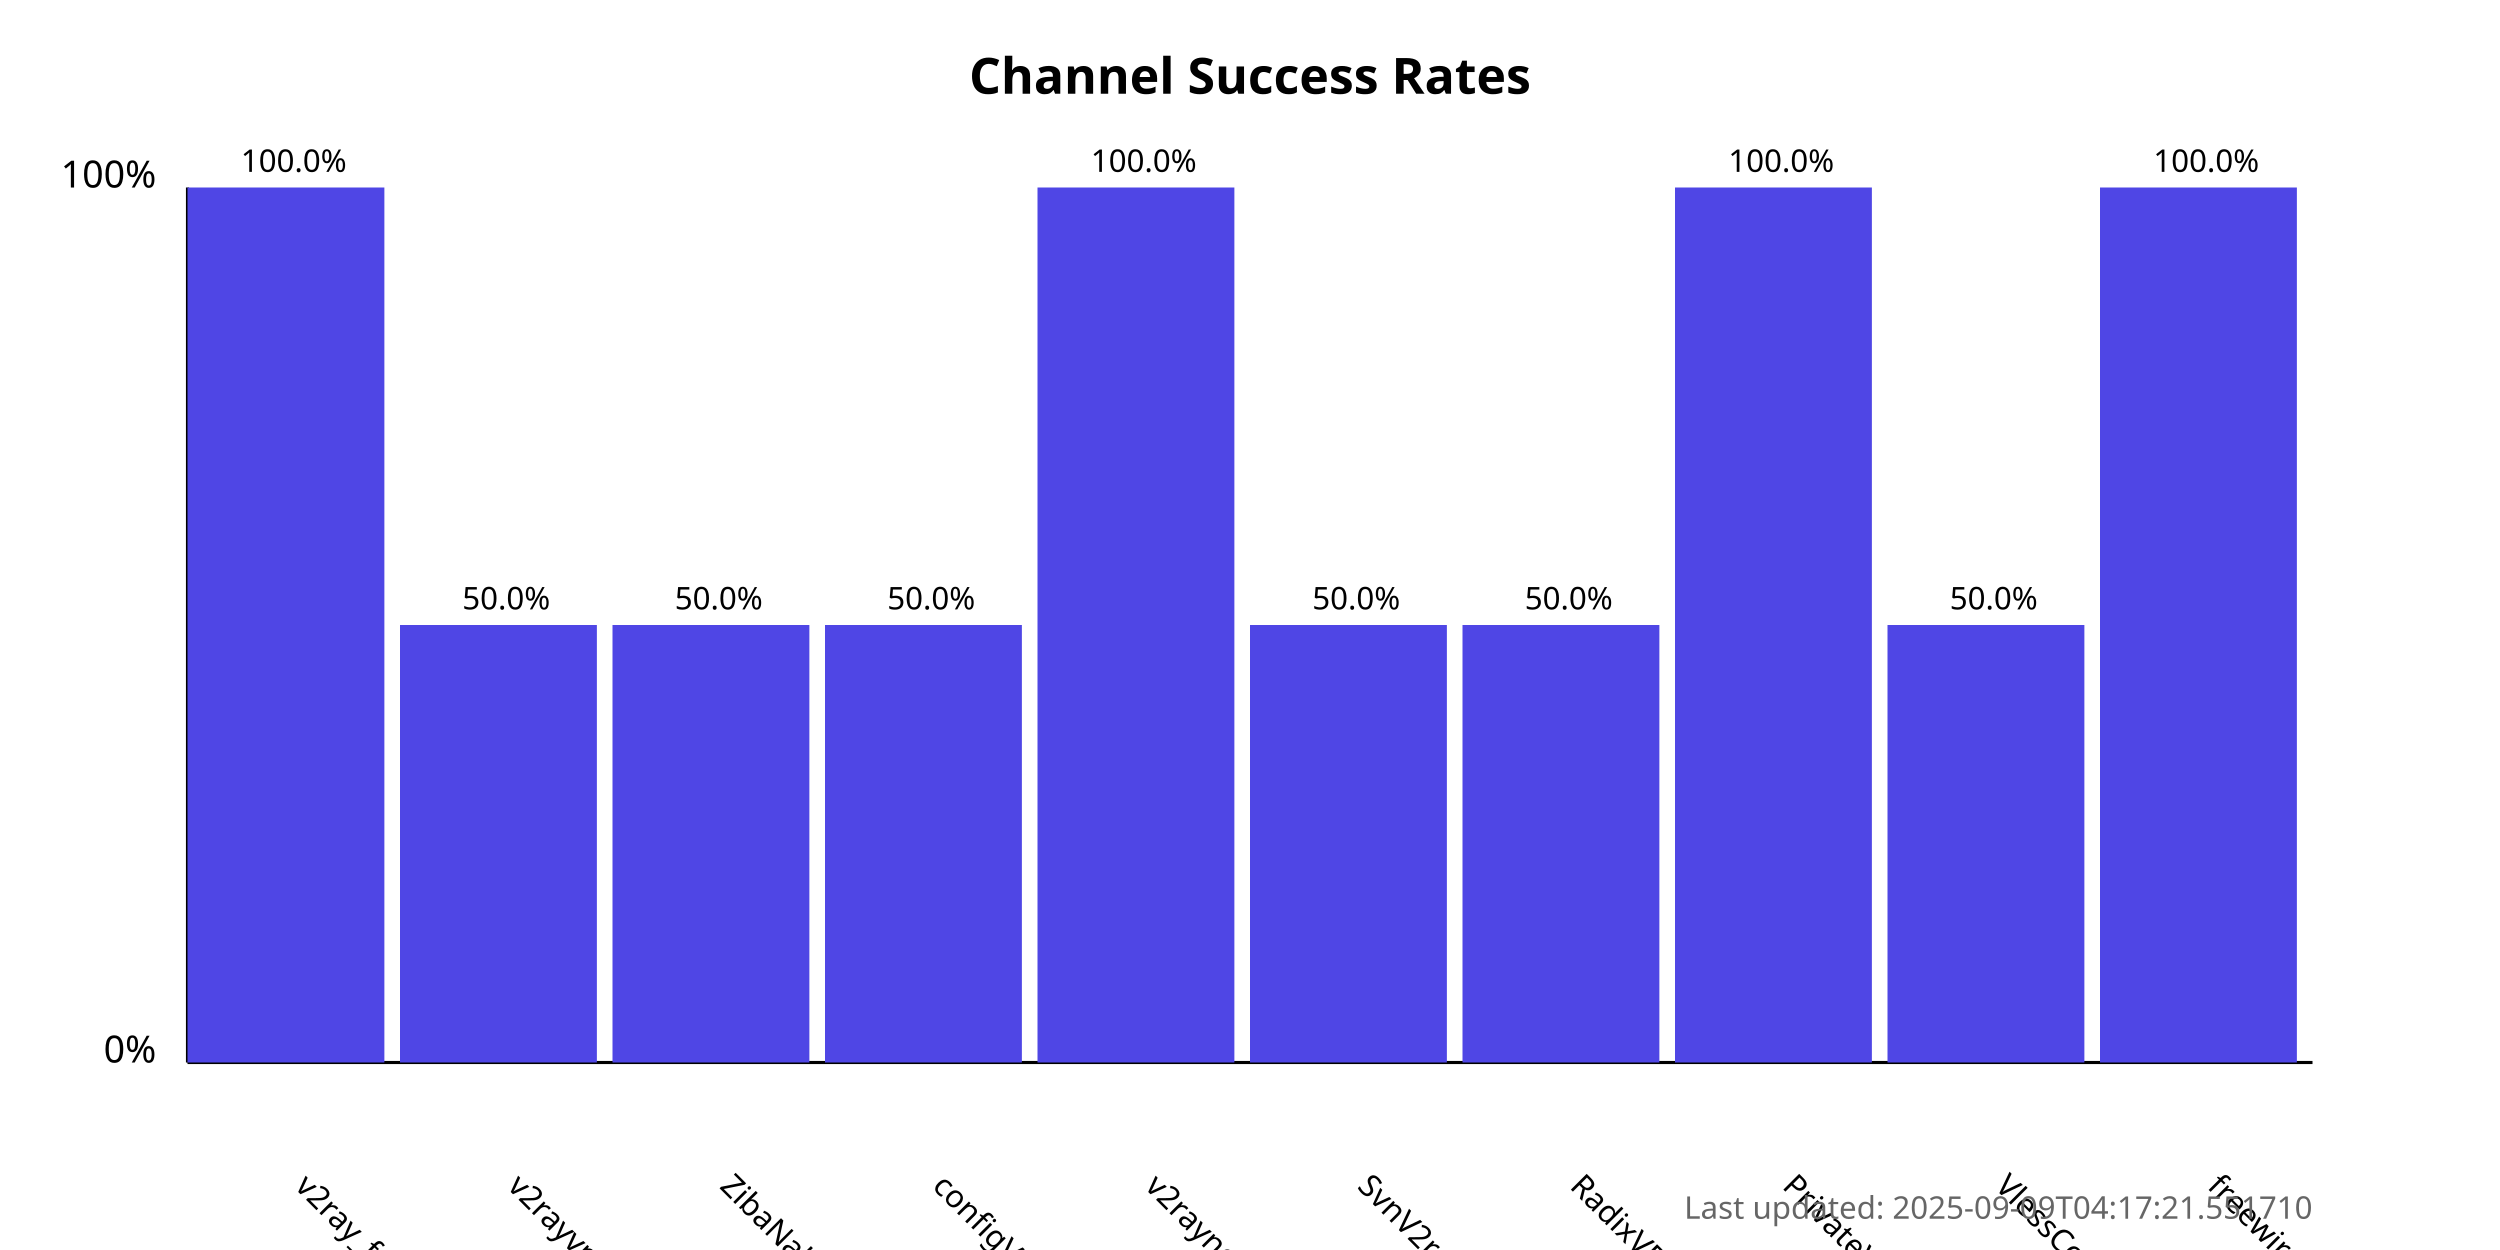
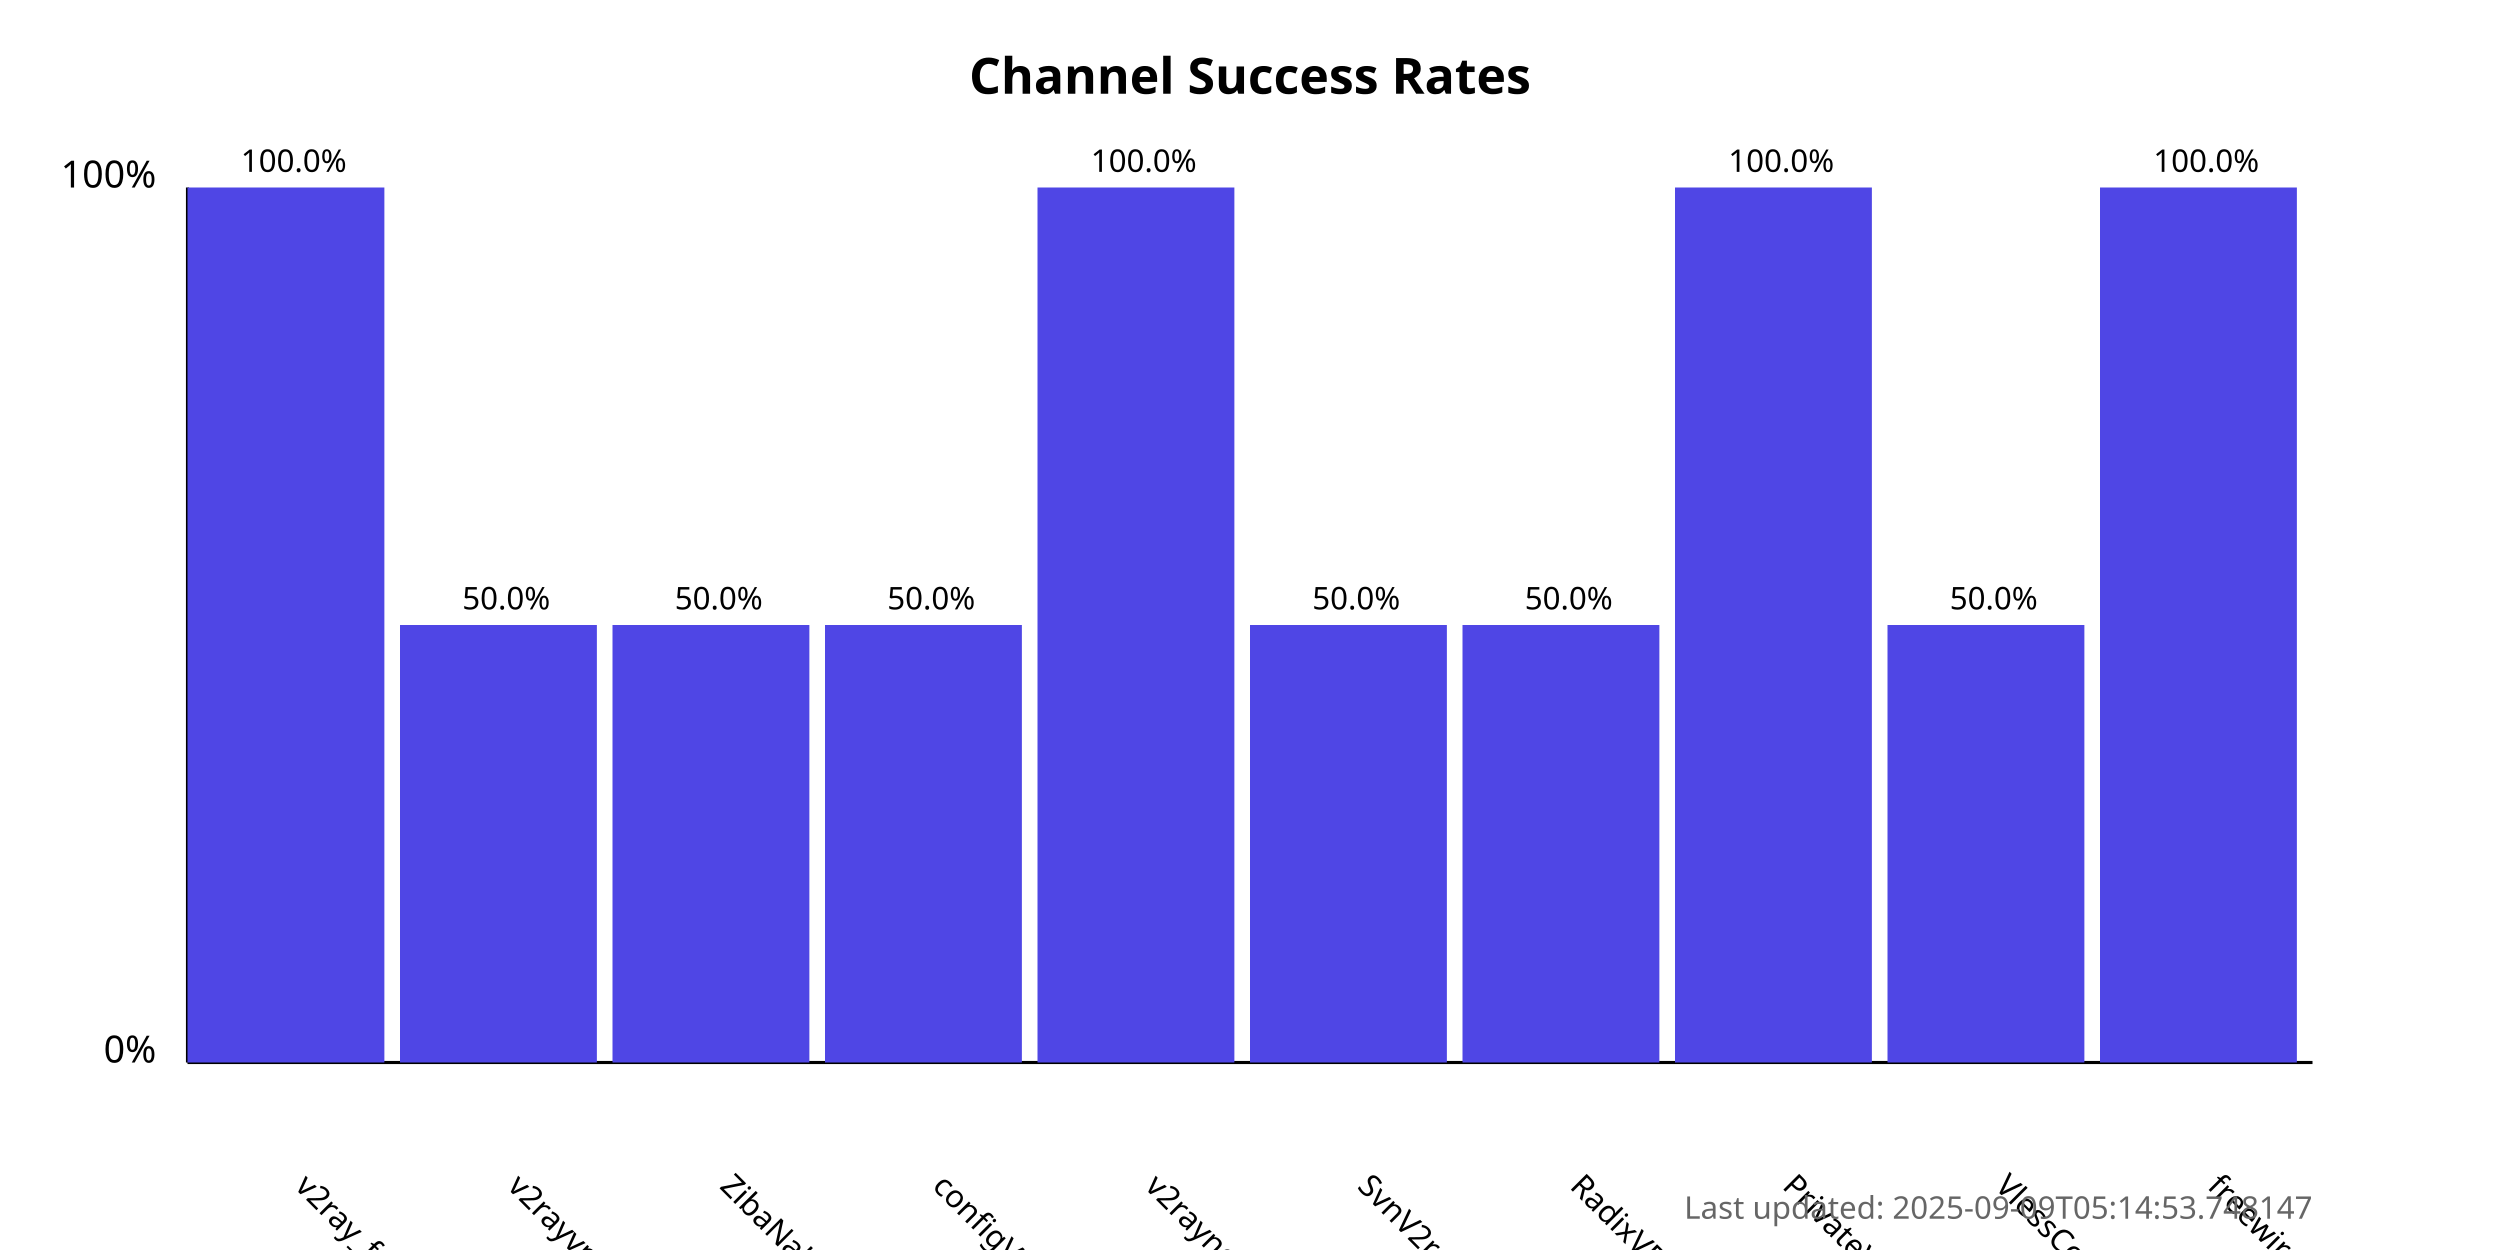
<svg xmlns="http://www.w3.org/2000/svg" width="800" height="400">
  <style>
            .chart-title { font: bold 16px sans-serif; }
            .axis-label { font: 12px sans-serif; }
            .tick-label { font: 10px sans-serif; }
            .bar { fill: #4f46e5; }
            .bar:hover { fill: #6366f1; }
            .timestamp { font: 10px sans-serif; fill: #666; }
        </style>
  <text x="400.0" y="30" text-anchor="middle" class="chart-title">
            Channel Success Rates
        </text>
  <line x1="60" y1="340" x2="60" y2="60" stroke="black" stroke-width="1" />
  <line x1="60" y1="340" x2="740" y2="340" stroke="black" stroke-width="1" />
  <text x="50" y="340" text-anchor="end" class="axis-label">0%</text>
  <text x="50" y="60" text-anchor="end" class="axis-label">100%</text>
  <g>
    <rect x="60" y="60.0" width="63.0" height="280.0" class="bar" />
    <text x="94.0" y="380" transform="rotate(45, 94.0, 380)" text-anchor="start" class="tick-label">
                v2ray_free_conf
            </text>
    <text x="94.0" y="55.0" text-anchor="middle" class="tick-label">
                100.0%
            </text>
  </g>
  <g>
    <rect x="128.0" y="200.0" width="63.0" height="140.0" class="bar" />
    <text x="162.0" y="380" transform="rotate(45, 162.0, 380)" text-anchor="start" class="tick-label">
                v2rayvpno
            </text>
    <text x="162.0" y="195.0" text-anchor="middle" class="tick-label">
                50.0%
            </text>
  </g>
  <g>
    <rect x="196.0" y="200.0" width="63.0" height="140.0" class="bar" />
    <text x="230.0" y="380" transform="rotate(45, 230.0, 380)" text-anchor="start" class="tick-label">
                ZibaNabz
            </text>
    <text x="230.0" y="195.0" text-anchor="middle" class="tick-label">
                50.0%
            </text>
  </g>
  <g>
    <rect x="264.0" y="200.0" width="63.0" height="140.0" class="bar" />
    <text x="298.0" y="380" transform="rotate(45, 298.0, 380)" text-anchor="start" class="tick-label">
                configV2rayForFree
            </text>
    <text x="298.0" y="195.0" text-anchor="middle" class="tick-label">
                50.0%
            </text>
  </g>
  <g>
    <rect x="332.0" y="60.0" width="63.0" height="280.0" class="bar" />
    <text x="366.0" y="380" transform="rotate(45, 366.0, 380)" text-anchor="start" class="tick-label">
                v2rayngvpn
            </text>
    <text x="366.0" y="55.0" text-anchor="middle" class="tick-label">
                100.0%
            </text>
  </g>
  <g>
    <rect x="400.0" y="200.0" width="63.0" height="140.0" class="bar" />
    <text x="434.0" y="380" transform="rotate(45, 434.0, 380)" text-anchor="start" class="tick-label">
                SvnV2ray
            </text>
    <text x="434.0" y="195.0" text-anchor="middle" class="tick-label">
                50.0%
            </text>
  </g>
  <g>
    <rect x="468.0" y="200.0" width="63.0" height="140.0" class="bar" />
    <text x="502.0" y="380" transform="rotate(45, 502.0, 380)" text-anchor="start" class="tick-label">
                RadixVPN
            </text>
    <text x="502.0" y="195.0" text-anchor="middle" class="tick-label">
                50.0%
            </text>
  </g>
  <g>
    <rect x="536.0" y="60.0" width="63.0" height="280.0" class="bar" />
    <text x="570.0" y="380" transform="rotate(45, 570.0, 380)" text-anchor="start" class="tick-label">
                PrivateVPNs
            </text>
    <text x="570.0" y="55.0" text-anchor="middle" class="tick-label">
                100.0%
            </text>
  </g>
  <g>
    <rect x="604.0" y="200.0" width="63.0" height="140.0" class="bar" />
    <text x="638.0" y="380" transform="rotate(45, 638.0, 380)" text-anchor="start" class="tick-label">
                VlessConfig
            </text>
    <text x="638.0" y="195.0" text-anchor="middle" class="tick-label">
                50.0%
            </text>
  </g>
  <g>
    <rect x="672.0" y="60.0" width="63.0" height="280.0" class="bar" />
    <text x="706.0" y="380" transform="rotate(45, 706.0, 380)" text-anchor="start" class="tick-label">
                freewireguard
            </text>
    <text x="706.0" y="55.0" text-anchor="middle" class="tick-label">
                100.0%
            </text>
  </g>
  <text x="740" y="390" text-anchor="end" class="timestamp">
-             Last updated: 2025-09-09T04:17:21.551710
+             Last updated: 2025-09-09T05:14:53.748147
        </text>
</svg>
